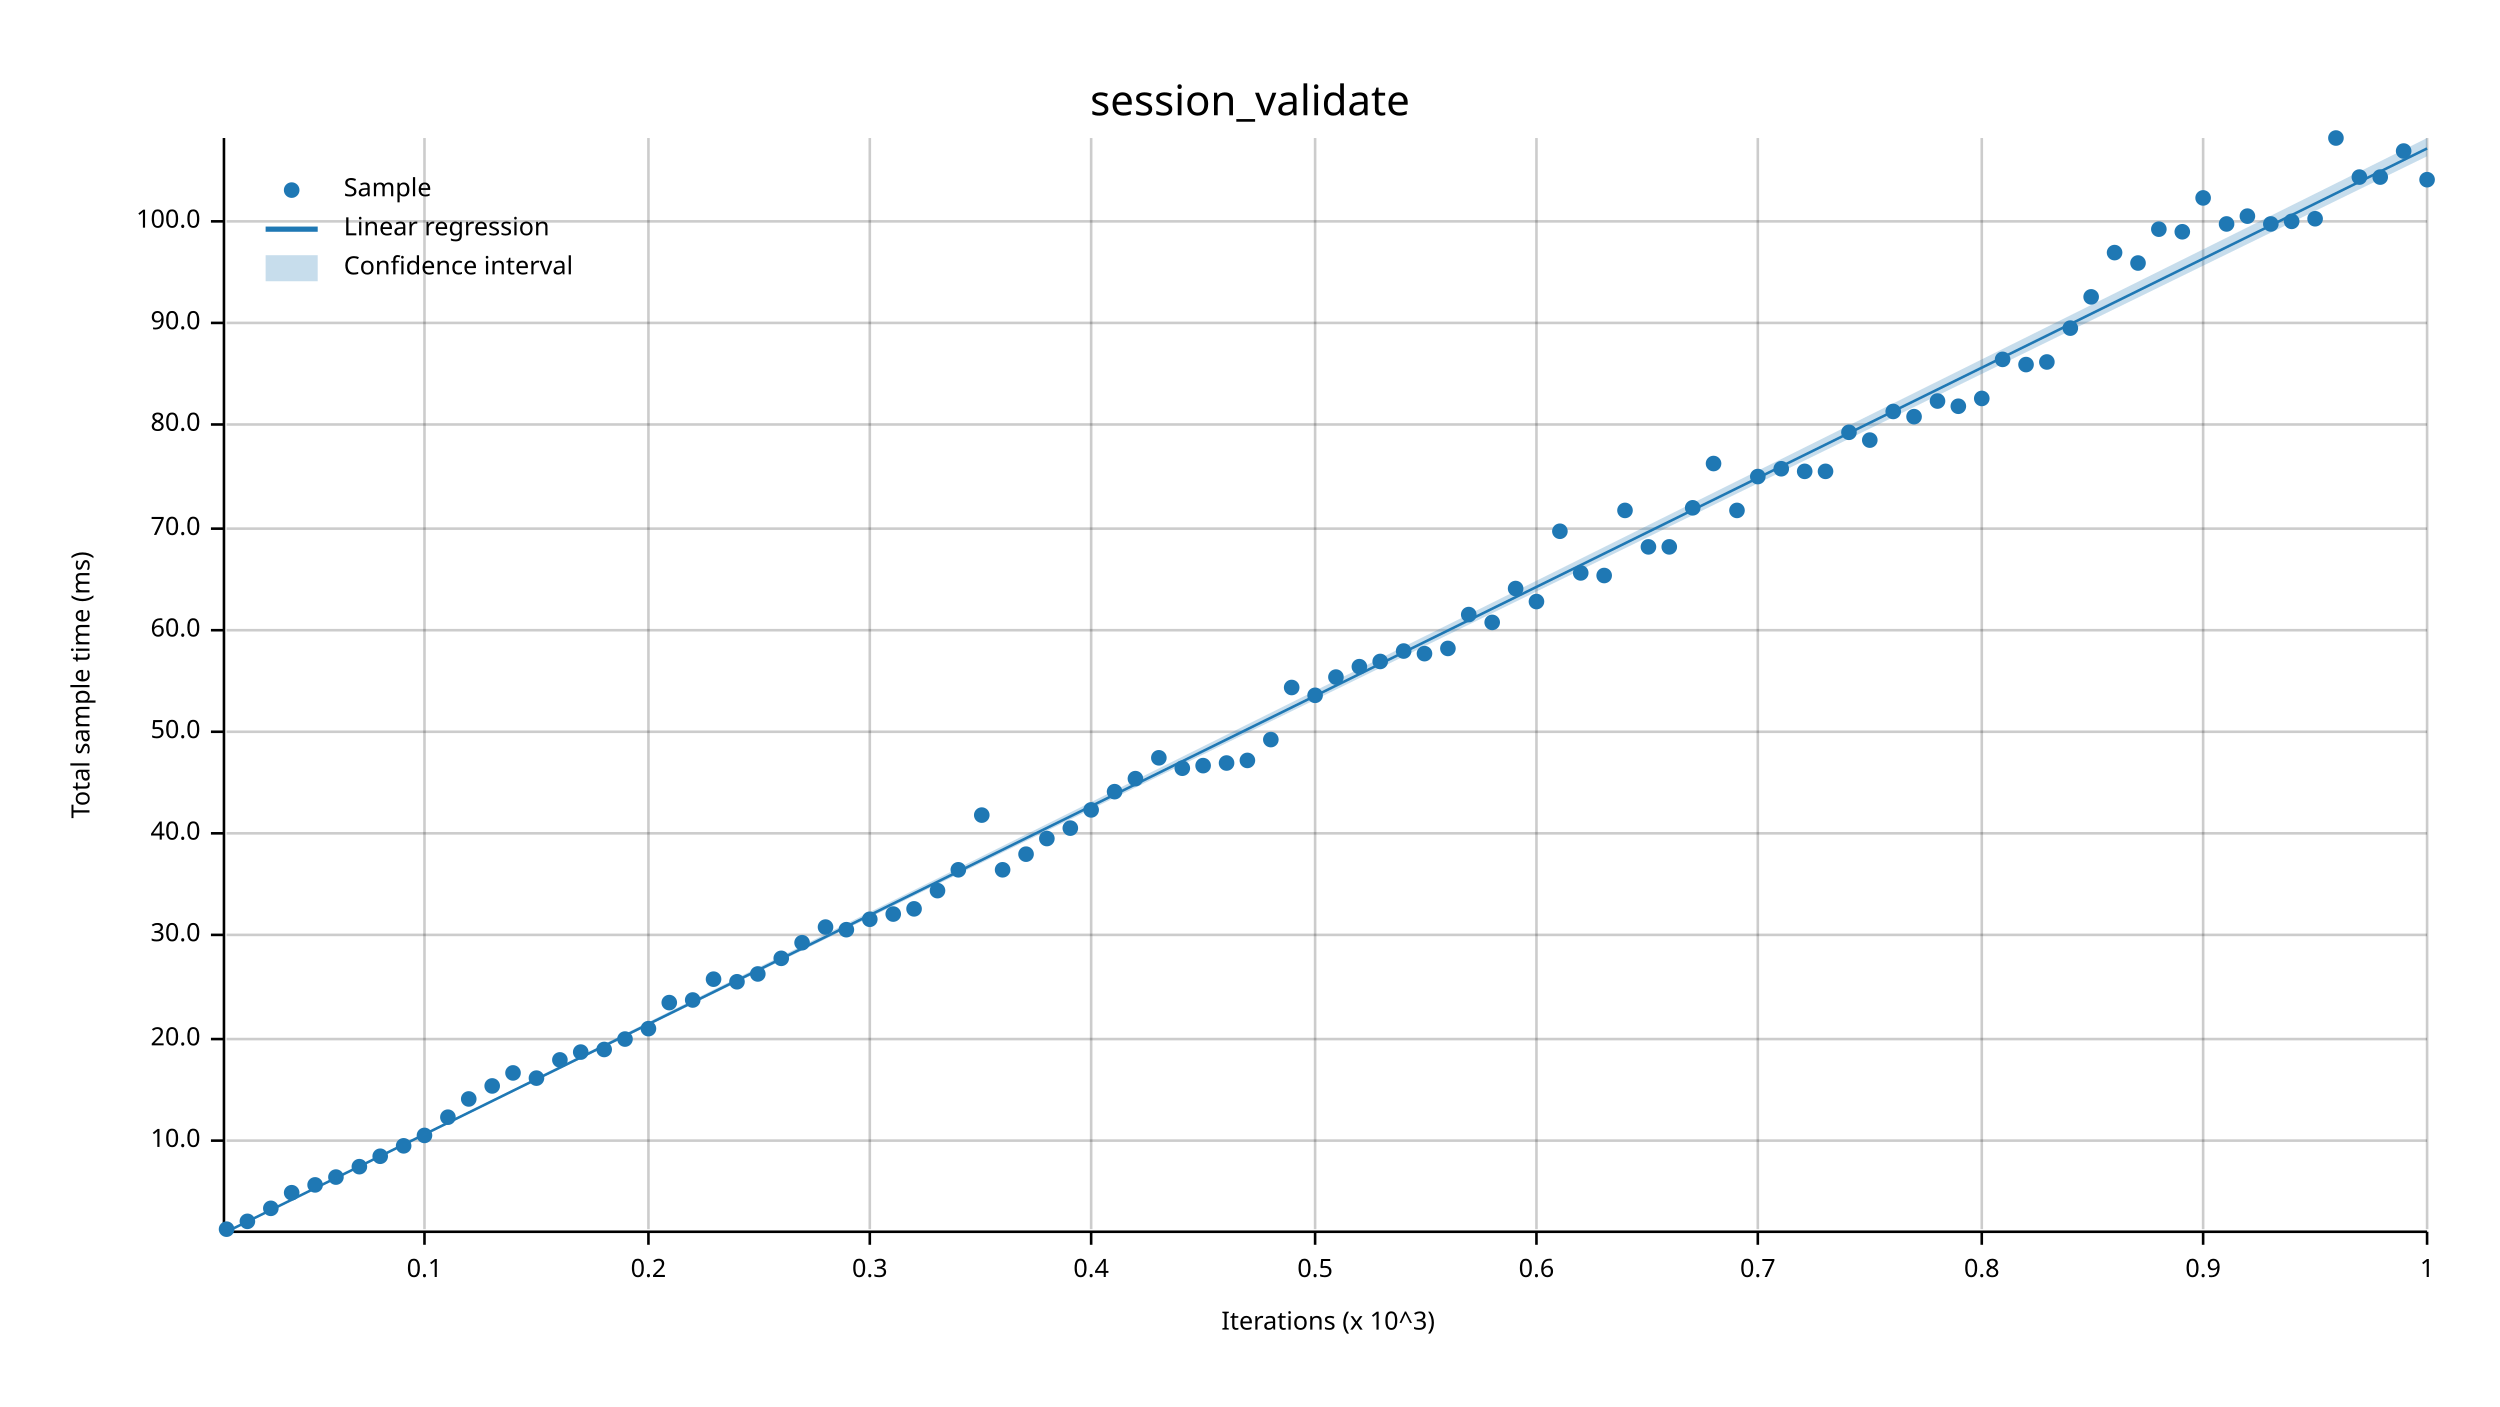
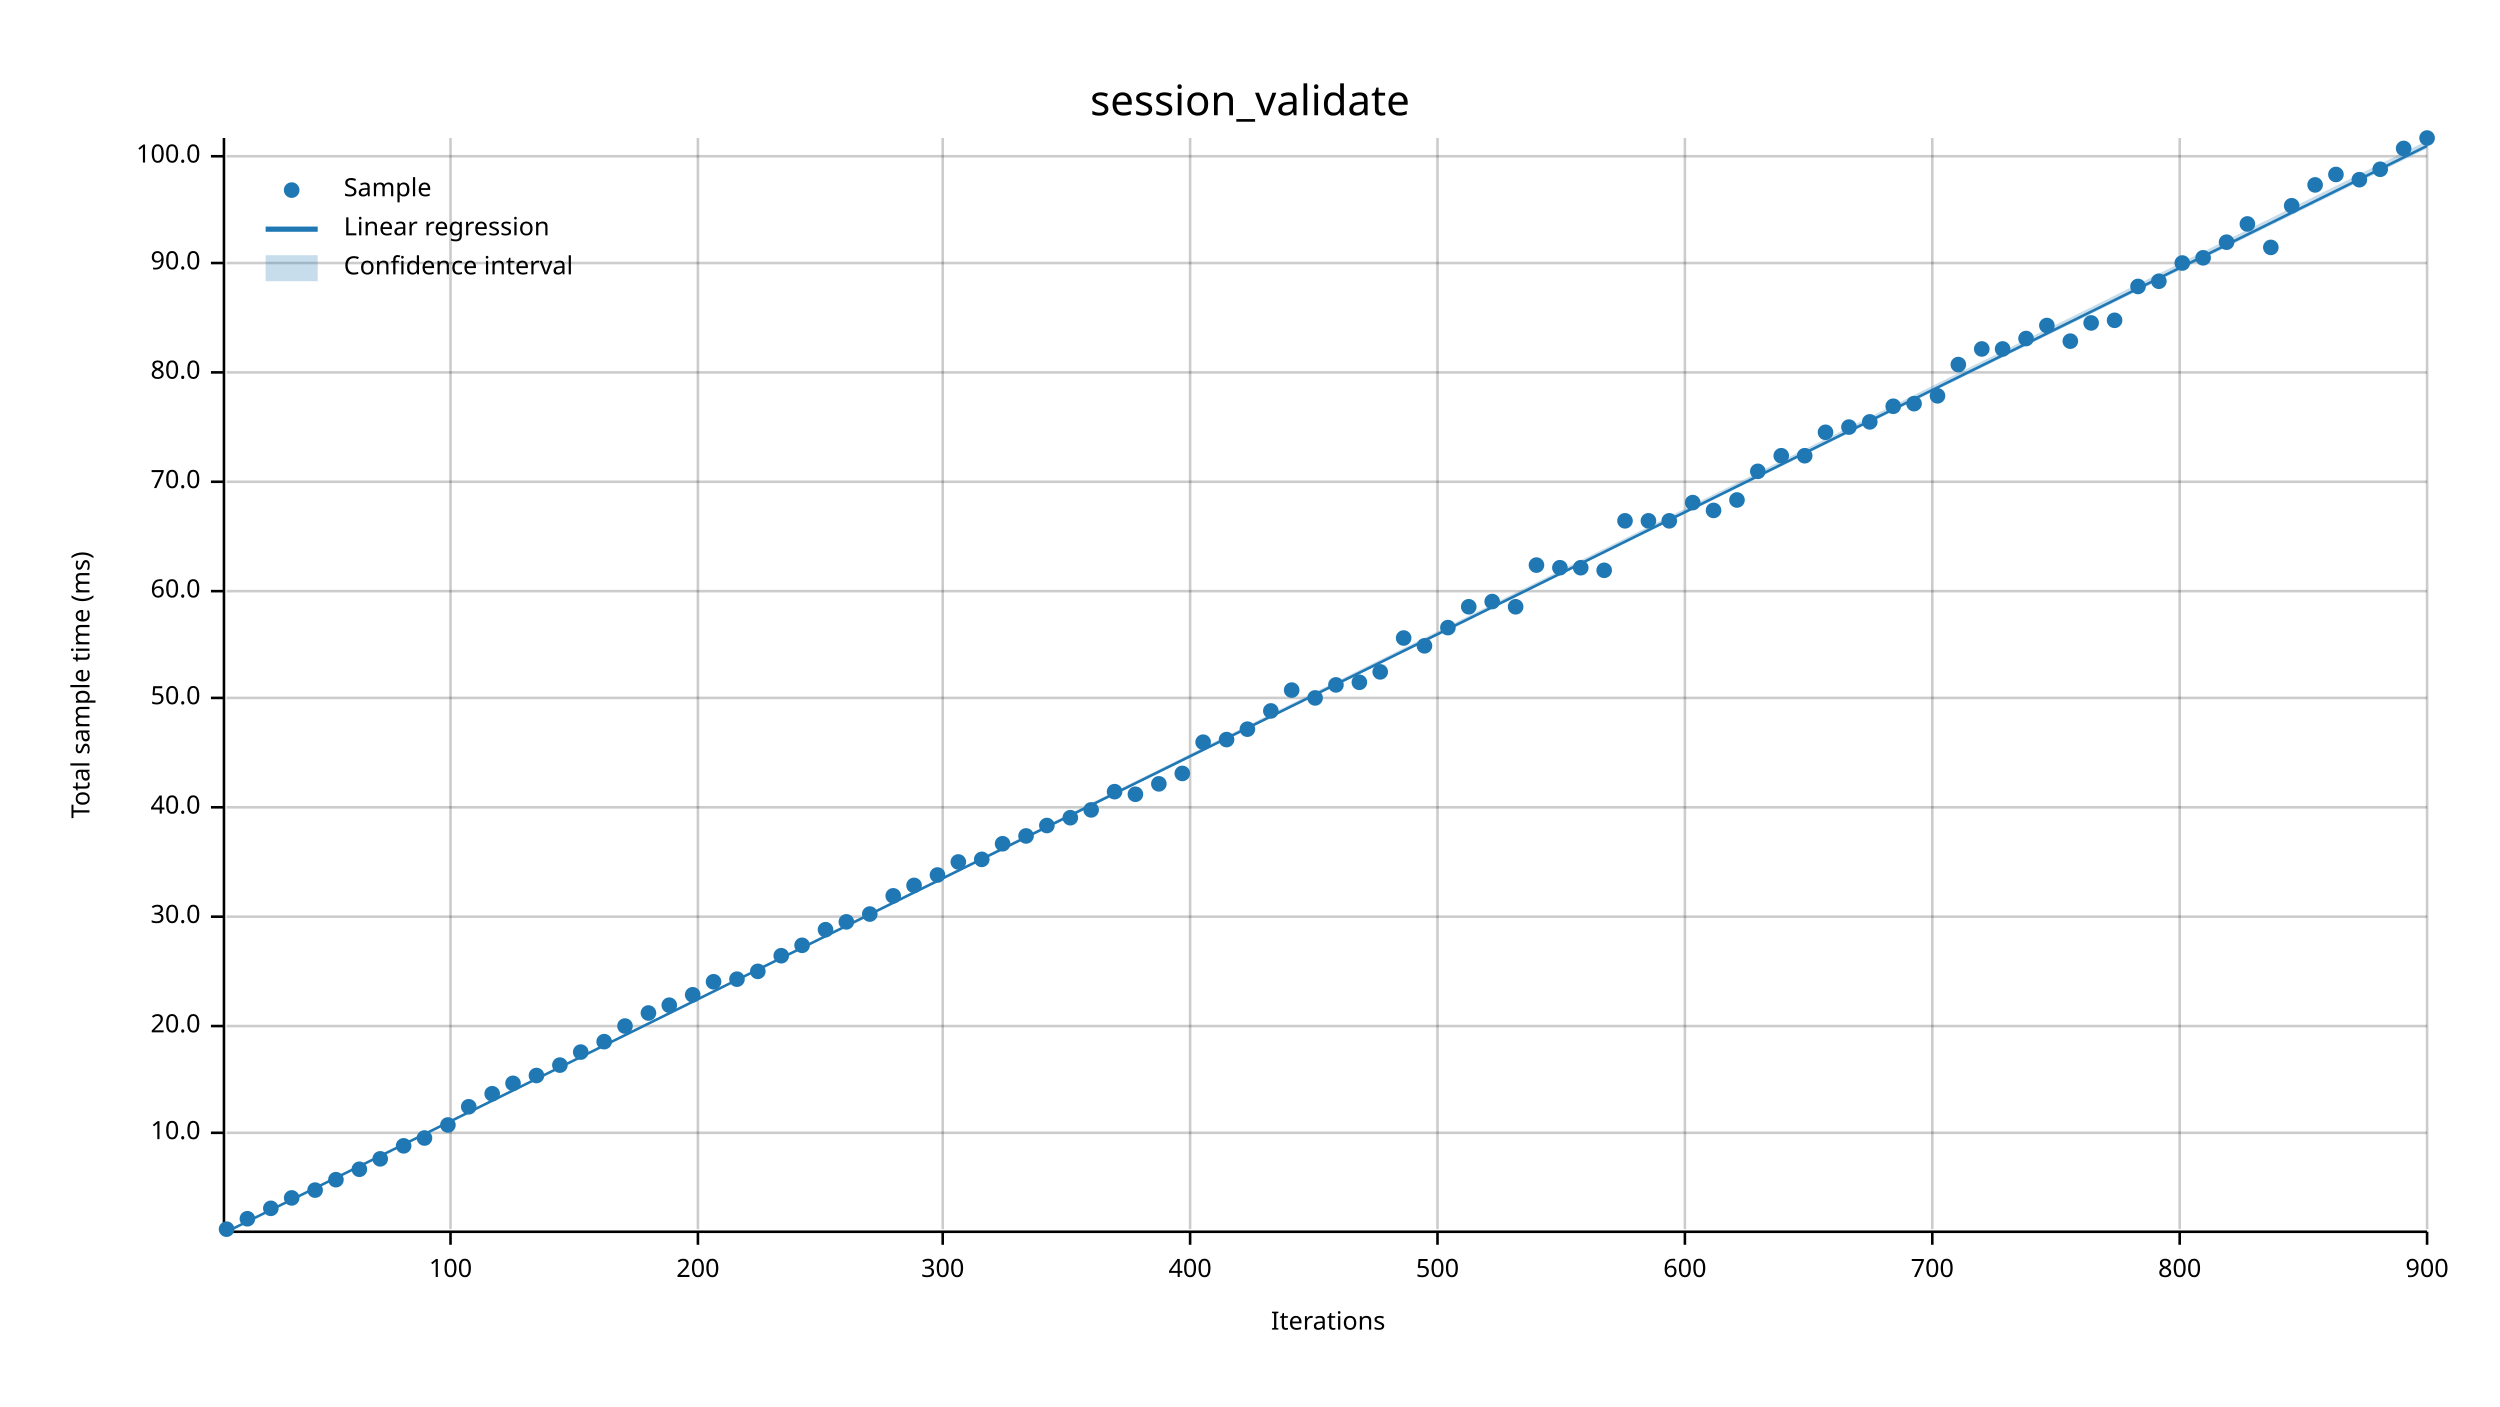
<svg xmlns="http://www.w3.org/2000/svg" width="960" height="540" viewBox="0 0 960 540">
  <text x="480" y="32" dy="0.76em" text-anchor="middle" font-family="sans-serif" font-size="16.129" opacity="1" fill="#000000">
session_validate
</text>
  <text x="27" y="263" dy="0.76em" text-anchor="middle" font-family="sans-serif" font-size="9.677" opacity="1" fill="#000000" transform="rotate(270, 27, 263)">
Total sample time (ms)
</text>
  <text x="510" y="513" dy="-0.5ex" text-anchor="middle" font-family="sans-serif" font-size="9.677" opacity="1" fill="#000000">
- Iterations (x 10^3)
- </text>
-   <line opacity="0.2" stroke="#000000" stroke-width="1" x1="163" y1="472" x2="163" y2="53" />
-   <line opacity="0.2" stroke="#000000" stroke-width="1" x1="249" y1="472" x2="249" y2="53" />
-   <line opacity="0.2" stroke="#000000" stroke-width="1" x1="334" y1="472" x2="334" y2="53" />
-   <line opacity="0.2" stroke="#000000" stroke-width="1" x1="419" y1="472" x2="419" y2="53" />
-   <line opacity="0.2" stroke="#000000" stroke-width="1" x1="505" y1="472" x2="505" y2="53" />
-   <line opacity="0.2" stroke="#000000" stroke-width="1" x1="590" y1="472" x2="590" y2="53" />
-   <line opacity="0.2" stroke="#000000" stroke-width="1" x1="675" y1="472" x2="675" y2="53" />
-   <line opacity="0.2" stroke="#000000" stroke-width="1" x1="761" y1="472" x2="761" y2="53" />
-   <line opacity="0.2" stroke="#000000" stroke-width="1" x1="846" y1="472" x2="846" y2="53" />
+ Iterations
+ </text>
+   <line opacity="0.2" stroke="#000000" stroke-width="1" x1="173" y1="472" x2="173" y2="53" />
+   <line opacity="0.2" stroke="#000000" stroke-width="1" x1="268" y1="472" x2="268" y2="53" />
+   <line opacity="0.2" stroke="#000000" stroke-width="1" x1="362" y1="472" x2="362" y2="53" />
+   <line opacity="0.2" stroke="#000000" stroke-width="1" x1="457" y1="472" x2="457" y2="53" />
+   <line opacity="0.2" stroke="#000000" stroke-width="1" x1="552" y1="472" x2="552" y2="53" />
+   <line opacity="0.2" stroke="#000000" stroke-width="1" x1="647" y1="472" x2="647" y2="53" />
+   <line opacity="0.2" stroke="#000000" stroke-width="1" x1="742" y1="472" x2="742" y2="53" />
+   <line opacity="0.2" stroke="#000000" stroke-width="1" x1="837" y1="472" x2="837" y2="53" />
  <line opacity="0.2" stroke="#000000" stroke-width="1" x1="932" y1="472" x2="932" y2="53" />
-   <line opacity="0.2" stroke="#000000" stroke-width="1" x1="87" y1="438" x2="932" y2="438" />
-   <line opacity="0.2" stroke="#000000" stroke-width="1" x1="87" y1="399" x2="932" y2="399" />
-   <line opacity="0.2" stroke="#000000" stroke-width="1" x1="87" y1="359" x2="932" y2="359" />
-   <line opacity="0.2" stroke="#000000" stroke-width="1" x1="87" y1="320" x2="932" y2="320" />
-   <line opacity="0.2" stroke="#000000" stroke-width="1" x1="87" y1="281" x2="932" y2="281" />
-   <line opacity="0.2" stroke="#000000" stroke-width="1" x1="87" y1="242" x2="932" y2="242" />
-   <line opacity="0.2" stroke="#000000" stroke-width="1" x1="87" y1="203" x2="932" y2="203" />
-   <line opacity="0.2" stroke="#000000" stroke-width="1" x1="87" y1="163" x2="932" y2="163" />
-   <line opacity="0.2" stroke="#000000" stroke-width="1" x1="87" y1="124" x2="932" y2="124" />
-   <line opacity="0.2" stroke="#000000" stroke-width="1" x1="87" y1="85" x2="932" y2="85" />
+   <line opacity="0.2" stroke="#000000" stroke-width="1" x1="87" y1="435" x2="932" y2="435" />
+   <line opacity="0.2" stroke="#000000" stroke-width="1" x1="87" y1="394" x2="932" y2="394" />
+   <line opacity="0.2" stroke="#000000" stroke-width="1" x1="87" y1="352" x2="932" y2="352" />
+   <line opacity="0.2" stroke="#000000" stroke-width="1" x1="87" y1="310" x2="932" y2="310" />
+   <line opacity="0.2" stroke="#000000" stroke-width="1" x1="87" y1="268" x2="932" y2="268" />
+   <line opacity="0.2" stroke="#000000" stroke-width="1" x1="87" y1="227" x2="932" y2="227" />
+   <line opacity="0.2" stroke="#000000" stroke-width="1" x1="87" y1="185" x2="932" y2="185" />
+   <line opacity="0.2" stroke="#000000" stroke-width="1" x1="87" y1="143" x2="932" y2="143" />
+   <line opacity="0.2" stroke="#000000" stroke-width="1" x1="87" y1="101" x2="932" y2="101" />
+   <line opacity="0.2" stroke="#000000" stroke-width="1" x1="87" y1="60" x2="932" y2="60" />
  <polyline fill="none" opacity="1" stroke="#000000" stroke-width="1" points="86,53 86,472 " />
-   <text x="77" y="438" dy="0.5ex" text-anchor="end" font-family="sans-serif" font-size="9.677" opacity="1" fill="#000000">
+   <text x="77" y="435" dy="0.5ex" text-anchor="end" font-family="sans-serif" font-size="9.677" opacity="1" fill="#000000">
10.0
</text>
-   <polyline fill="none" opacity="1" stroke="#000000" stroke-width="1" points="81,438 86,438 " />
-   <text x="77" y="399" dy="0.5ex" text-anchor="end" font-family="sans-serif" font-size="9.677" opacity="1" fill="#000000">
+   <polyline fill="none" opacity="1" stroke="#000000" stroke-width="1" points="81,435 86,435 " />
+   <text x="77" y="394" dy="0.5ex" text-anchor="end" font-family="sans-serif" font-size="9.677" opacity="1" fill="#000000">
20.0
</text>
-   <polyline fill="none" opacity="1" stroke="#000000" stroke-width="1" points="81,399 86,399 " />
-   <text x="77" y="359" dy="0.5ex" text-anchor="end" font-family="sans-serif" font-size="9.677" opacity="1" fill="#000000">
+   <polyline fill="none" opacity="1" stroke="#000000" stroke-width="1" points="81,394 86,394 " />
+   <text x="77" y="352" dy="0.5ex" text-anchor="end" font-family="sans-serif" font-size="9.677" opacity="1" fill="#000000">
30.0
</text>
-   <polyline fill="none" opacity="1" stroke="#000000" stroke-width="1" points="81,359 86,359 " />
-   <text x="77" y="320" dy="0.5ex" text-anchor="end" font-family="sans-serif" font-size="9.677" opacity="1" fill="#000000">
+   <polyline fill="none" opacity="1" stroke="#000000" stroke-width="1" points="81,352 86,352 " />
+   <text x="77" y="310" dy="0.5ex" text-anchor="end" font-family="sans-serif" font-size="9.677" opacity="1" fill="#000000">
40.0
</text>
-   <polyline fill="none" opacity="1" stroke="#000000" stroke-width="1" points="81,320 86,320 " />
-   <text x="77" y="281" dy="0.5ex" text-anchor="end" font-family="sans-serif" font-size="9.677" opacity="1" fill="#000000">
+   <polyline fill="none" opacity="1" stroke="#000000" stroke-width="1" points="81,310 86,310 " />
+   <text x="77" y="268" dy="0.5ex" text-anchor="end" font-family="sans-serif" font-size="9.677" opacity="1" fill="#000000">
50.0
</text>
-   <polyline fill="none" opacity="1" stroke="#000000" stroke-width="1" points="81,281 86,281 " />
-   <text x="77" y="242" dy="0.5ex" text-anchor="end" font-family="sans-serif" font-size="9.677" opacity="1" fill="#000000">
+   <polyline fill="none" opacity="1" stroke="#000000" stroke-width="1" points="81,268 86,268 " />
+   <text x="77" y="227" dy="0.5ex" text-anchor="end" font-family="sans-serif" font-size="9.677" opacity="1" fill="#000000">
60.0
</text>
-   <polyline fill="none" opacity="1" stroke="#000000" stroke-width="1" points="81,242 86,242 " />
-   <text x="77" y="203" dy="0.5ex" text-anchor="end" font-family="sans-serif" font-size="9.677" opacity="1" fill="#000000">
+   <polyline fill="none" opacity="1" stroke="#000000" stroke-width="1" points="81,227 86,227 " />
+   <text x="77" y="185" dy="0.5ex" text-anchor="end" font-family="sans-serif" font-size="9.677" opacity="1" fill="#000000">
70.0
</text>
-   <polyline fill="none" opacity="1" stroke="#000000" stroke-width="1" points="81,203 86,203 " />
-   <text x="77" y="163" dy="0.5ex" text-anchor="end" font-family="sans-serif" font-size="9.677" opacity="1" fill="#000000">
+   <polyline fill="none" opacity="1" stroke="#000000" stroke-width="1" points="81,185 86,185 " />
+   <text x="77" y="143" dy="0.5ex" text-anchor="end" font-family="sans-serif" font-size="9.677" opacity="1" fill="#000000">
80.0
</text>
-   <polyline fill="none" opacity="1" stroke="#000000" stroke-width="1" points="81,163 86,163 " />
-   <text x="77" y="124" dy="0.5ex" text-anchor="end" font-family="sans-serif" font-size="9.677" opacity="1" fill="#000000">
+   <polyline fill="none" opacity="1" stroke="#000000" stroke-width="1" points="81,143 86,143 " />
+   <text x="77" y="101" dy="0.5ex" text-anchor="end" font-family="sans-serif" font-size="9.677" opacity="1" fill="#000000">
90.0
</text>
-   <polyline fill="none" opacity="1" stroke="#000000" stroke-width="1" points="81,124 86,124 " />
-   <text x="77" y="85" dy="0.5ex" text-anchor="end" font-family="sans-serif" font-size="9.677" opacity="1" fill="#000000">
+   <polyline fill="none" opacity="1" stroke="#000000" stroke-width="1" points="81,101 86,101 " />
+   <text x="77" y="60" dy="0.5ex" text-anchor="end" font-family="sans-serif" font-size="9.677" opacity="1" fill="#000000">
100.0
</text>
-   <polyline fill="none" opacity="1" stroke="#000000" stroke-width="1" points="81,85 86,85 " />
+   <polyline fill="none" opacity="1" stroke="#000000" stroke-width="1" points="81,60 86,60 " />
  <polyline fill="none" opacity="1" stroke="#000000" stroke-width="1" points="87,473 932,473 " />
-   <text x="163" y="483" dy="0.76em" text-anchor="middle" font-family="sans-serif" font-size="9.677" opacity="1" fill="#000000">
- 0.1
- </text>
-   <polyline fill="none" opacity="1" stroke="#000000" stroke-width="1" points="163,473 163,478 " />
-   <text x="249" y="483" dy="0.76em" text-anchor="middle" font-family="sans-serif" font-size="9.677" opacity="1" fill="#000000">
- 0.2
- </text>
-   <polyline fill="none" opacity="1" stroke="#000000" stroke-width="1" points="249,473 249,478 " />
-   <text x="334" y="483" dy="0.76em" text-anchor="middle" font-family="sans-serif" font-size="9.677" opacity="1" fill="#000000">
- 0.3
- </text>
-   <polyline fill="none" opacity="1" stroke="#000000" stroke-width="1" points="334,473 334,478 " />
-   <text x="419" y="483" dy="0.76em" text-anchor="middle" font-family="sans-serif" font-size="9.677" opacity="1" fill="#000000">
- 0.4
- </text>
-   <polyline fill="none" opacity="1" stroke="#000000" stroke-width="1" points="419,473 419,478 " />
-   <text x="505" y="483" dy="0.76em" text-anchor="middle" font-family="sans-serif" font-size="9.677" opacity="1" fill="#000000">
- 0.5
- </text>
-   <polyline fill="none" opacity="1" stroke="#000000" stroke-width="1" points="505,473 505,478 " />
-   <text x="590" y="483" dy="0.76em" text-anchor="middle" font-family="sans-serif" font-size="9.677" opacity="1" fill="#000000">
- 0.6
- </text>
-   <polyline fill="none" opacity="1" stroke="#000000" stroke-width="1" points="590,473 590,478 " />
-   <text x="675" y="483" dy="0.76em" text-anchor="middle" font-family="sans-serif" font-size="9.677" opacity="1" fill="#000000">
- 0.7
- </text>
-   <polyline fill="none" opacity="1" stroke="#000000" stroke-width="1" points="675,473 675,478 " />
-   <text x="761" y="483" dy="0.76em" text-anchor="middle" font-family="sans-serif" font-size="9.677" opacity="1" fill="#000000">
- 0.8
- </text>
-   <polyline fill="none" opacity="1" stroke="#000000" stroke-width="1" points="761,473 761,478 " />
-   <text x="846" y="483" dy="0.76em" text-anchor="middle" font-family="sans-serif" font-size="9.677" opacity="1" fill="#000000">
- 0.9
- </text>
-   <polyline fill="none" opacity="1" stroke="#000000" stroke-width="1" points="846,473 846,478 " />
+   <text x="173" y="483" dy="0.76em" text-anchor="middle" font-family="sans-serif" font-size="9.677" opacity="1" fill="#000000">
+ 100
+ </text>
+   <polyline fill="none" opacity="1" stroke="#000000" stroke-width="1" points="173,473 173,478 " />
+   <text x="268" y="483" dy="0.76em" text-anchor="middle" font-family="sans-serif" font-size="9.677" opacity="1" fill="#000000">
+ 200
+ </text>
+   <polyline fill="none" opacity="1" stroke="#000000" stroke-width="1" points="268,473 268,478 " />
+   <text x="362" y="483" dy="0.76em" text-anchor="middle" font-family="sans-serif" font-size="9.677" opacity="1" fill="#000000">
+ 300
+ </text>
+   <polyline fill="none" opacity="1" stroke="#000000" stroke-width="1" points="362,473 362,478 " />
+   <text x="457" y="483" dy="0.76em" text-anchor="middle" font-family="sans-serif" font-size="9.677" opacity="1" fill="#000000">
+ 400
+ </text>
+   <polyline fill="none" opacity="1" stroke="#000000" stroke-width="1" points="457,473 457,478 " />
+   <text x="552" y="483" dy="0.76em" text-anchor="middle" font-family="sans-serif" font-size="9.677" opacity="1" fill="#000000">
+ 500
+ </text>
+   <polyline fill="none" opacity="1" stroke="#000000" stroke-width="1" points="552,473 552,478 " />
+   <text x="647" y="483" dy="0.76em" text-anchor="middle" font-family="sans-serif" font-size="9.677" opacity="1" fill="#000000">
+ 600
+ </text>
+   <polyline fill="none" opacity="1" stroke="#000000" stroke-width="1" points="647,473 647,478 " />
+   <text x="742" y="483" dy="0.76em" text-anchor="middle" font-family="sans-serif" font-size="9.677" opacity="1" fill="#000000">
+ 700
+ </text>
+   <polyline fill="none" opacity="1" stroke="#000000" stroke-width="1" points="742,473 742,478 " />
+   <text x="837" y="483" dy="0.76em" text-anchor="middle" font-family="sans-serif" font-size="9.677" opacity="1" fill="#000000">
+ 800
+ </text>
+   <polyline fill="none" opacity="1" stroke="#000000" stroke-width="1" points="837,473 837,478 " />
  <text x="932" y="483" dy="0.76em" text-anchor="middle" font-family="sans-serif" font-size="9.677" opacity="1" fill="#000000">
- 1
+ 900
</text>
  <polyline fill="none" opacity="1" stroke="#000000" stroke-width="1" points="932,473 932,478 " />
  <circle cx="87" cy="472" r="3" opacity="1" fill="#1F78B4" stroke="none" stroke-width="1" />
-   <circle cx="95" cy="469" r="3" opacity="1" fill="#1F78B4" stroke="none" stroke-width="1" />
+   <circle cx="95" cy="468" r="3" opacity="1" fill="#1F78B4" stroke="none" stroke-width="1" />
  <circle cx="104" cy="464" r="3" opacity="1" fill="#1F78B4" stroke="none" stroke-width="1" />
-   <circle cx="112" cy="458" r="3" opacity="1" fill="#1F78B4" stroke="none" stroke-width="1" />
-   <circle cx="121" cy="455" r="3" opacity="1" fill="#1F78B4" stroke="none" stroke-width="1" />
-   <circle cx="129" cy="452" r="3" opacity="1" fill="#1F78B4" stroke="none" stroke-width="1" />
-   <circle cx="138" cy="448" r="3" opacity="1" fill="#1F78B4" stroke="none" stroke-width="1" />
-   <circle cx="146" cy="444" r="3" opacity="1" fill="#1F78B4" stroke="none" stroke-width="1" />
+   <circle cx="112" cy="460" r="3" opacity="1" fill="#1F78B4" stroke="none" stroke-width="1" />
+   <circle cx="121" cy="457" r="3" opacity="1" fill="#1F78B4" stroke="none" stroke-width="1" />
+   <circle cx="129" cy="453" r="3" opacity="1" fill="#1F78B4" stroke="none" stroke-width="1" />
+   <circle cx="138" cy="449" r="3" opacity="1" fill="#1F78B4" stroke="none" stroke-width="1" />
+   <circle cx="146" cy="445" r="3" opacity="1" fill="#1F78B4" stroke="none" stroke-width="1" />
  <circle cx="155" cy="440" r="3" opacity="1" fill="#1F78B4" stroke="none" stroke-width="1" />
-   <circle cx="163" cy="436" r="3" opacity="1" fill="#1F78B4" stroke="none" stroke-width="1" />
-   <circle cx="172" cy="429" r="3" opacity="1" fill="#1F78B4" stroke="none" stroke-width="1" />
-   <circle cx="180" cy="422" r="3" opacity="1" fill="#1F78B4" stroke="none" stroke-width="1" />
-   <circle cx="189" cy="417" r="3" opacity="1" fill="#1F78B4" stroke="none" stroke-width="1" />
-   <circle cx="197" cy="412" r="3" opacity="1" fill="#1F78B4" stroke="none" stroke-width="1" />
-   <circle cx="206" cy="414" r="3" opacity="1" fill="#1F78B4" stroke="none" stroke-width="1" />
-   <circle cx="215" cy="407" r="3" opacity="1" fill="#1F78B4" stroke="none" stroke-width="1" />
+   <circle cx="163" cy="437" r="3" opacity="1" fill="#1F78B4" stroke="none" stroke-width="1" />
+   <circle cx="172" cy="432" r="3" opacity="1" fill="#1F78B4" stroke="none" stroke-width="1" />
+   <circle cx="180" cy="425" r="3" opacity="1" fill="#1F78B4" stroke="none" stroke-width="1" />
+   <circle cx="189" cy="420" r="3" opacity="1" fill="#1F78B4" stroke="none" stroke-width="1" />
+   <circle cx="197" cy="416" r="3" opacity="1" fill="#1F78B4" stroke="none" stroke-width="1" />
+   <circle cx="206" cy="413" r="3" opacity="1" fill="#1F78B4" stroke="none" stroke-width="1" />
+   <circle cx="215" cy="409" r="3" opacity="1" fill="#1F78B4" stroke="none" stroke-width="1" />
  <circle cx="223" cy="404" r="3" opacity="1" fill="#1F78B4" stroke="none" stroke-width="1" />
-   <circle cx="232" cy="403" r="3" opacity="1" fill="#1F78B4" stroke="none" stroke-width="1" />
-   <circle cx="240" cy="399" r="3" opacity="1" fill="#1F78B4" stroke="none" stroke-width="1" />
-   <circle cx="249" cy="395" r="3" opacity="1" fill="#1F78B4" stroke="none" stroke-width="1" />
-   <circle cx="257" cy="385" r="3" opacity="1" fill="#1F78B4" stroke="none" stroke-width="1" />
-   <circle cx="266" cy="384" r="3" opacity="1" fill="#1F78B4" stroke="none" stroke-width="1" />
-   <circle cx="274" cy="376" r="3" opacity="1" fill="#1F78B4" stroke="none" stroke-width="1" />
-   <circle cx="283" cy="377" r="3" opacity="1" fill="#1F78B4" stroke="none" stroke-width="1" />
-   <circle cx="291" cy="374" r="3" opacity="1" fill="#1F78B4" stroke="none" stroke-width="1" />
-   <circle cx="300" cy="368" r="3" opacity="1" fill="#1F78B4" stroke="none" stroke-width="1" />
-   <circle cx="308" cy="362" r="3" opacity="1" fill="#1F78B4" stroke="none" stroke-width="1" />
-   <circle cx="317" cy="356" r="3" opacity="1" fill="#1F78B4" stroke="none" stroke-width="1" />
-   <circle cx="325" cy="357" r="3" opacity="1" fill="#1F78B4" stroke="none" stroke-width="1" />
-   <circle cx="334" cy="353" r="3" opacity="1" fill="#1F78B4" stroke="none" stroke-width="1" />
-   <circle cx="343" cy="351" r="3" opacity="1" fill="#1F78B4" stroke="none" stroke-width="1" />
-   <circle cx="351" cy="349" r="3" opacity="1" fill="#1F78B4" stroke="none" stroke-width="1" />
-   <circle cx="360" cy="342" r="3" opacity="1" fill="#1F78B4" stroke="none" stroke-width="1" />
-   <circle cx="368" cy="334" r="3" opacity="1" fill="#1F78B4" stroke="none" stroke-width="1" />
-   <circle cx="377" cy="313" r="3" opacity="1" fill="#1F78B4" stroke="none" stroke-width="1" />
-   <circle cx="385" cy="334" r="3" opacity="1" fill="#1F78B4" stroke="none" stroke-width="1" />
-   <circle cx="394" cy="328" r="3" opacity="1" fill="#1F78B4" stroke="none" stroke-width="1" />
-   <circle cx="402" cy="322" r="3" opacity="1" fill="#1F78B4" stroke="none" stroke-width="1" />
-   <circle cx="411" cy="318" r="3" opacity="1" fill="#1F78B4" stroke="none" stroke-width="1" />
+   <circle cx="232" cy="400" r="3" opacity="1" fill="#1F78B4" stroke="none" stroke-width="1" />
+   <circle cx="240" cy="394" r="3" opacity="1" fill="#1F78B4" stroke="none" stroke-width="1" />
+   <circle cx="249" cy="389" r="3" opacity="1" fill="#1F78B4" stroke="none" stroke-width="1" />
+   <circle cx="257" cy="386" r="3" opacity="1" fill="#1F78B4" stroke="none" stroke-width="1" />
+   <circle cx="266" cy="382" r="3" opacity="1" fill="#1F78B4" stroke="none" stroke-width="1" />
+   <circle cx="274" cy="377" r="3" opacity="1" fill="#1F78B4" stroke="none" stroke-width="1" />
+   <circle cx="283" cy="376" r="3" opacity="1" fill="#1F78B4" stroke="none" stroke-width="1" />
+   <circle cx="291" cy="373" r="3" opacity="1" fill="#1F78B4" stroke="none" stroke-width="1" />
+   <circle cx="300" cy="367" r="3" opacity="1" fill="#1F78B4" stroke="none" stroke-width="1" />
+   <circle cx="308" cy="363" r="3" opacity="1" fill="#1F78B4" stroke="none" stroke-width="1" />
+   <circle cx="317" cy="357" r="3" opacity="1" fill="#1F78B4" stroke="none" stroke-width="1" />
+   <circle cx="325" cy="354" r="3" opacity="1" fill="#1F78B4" stroke="none" stroke-width="1" />
+   <circle cx="334" cy="351" r="3" opacity="1" fill="#1F78B4" stroke="none" stroke-width="1" />
+   <circle cx="343" cy="344" r="3" opacity="1" fill="#1F78B4" stroke="none" stroke-width="1" />
+   <circle cx="351" cy="340" r="3" opacity="1" fill="#1F78B4" stroke="none" stroke-width="1" />
+   <circle cx="360" cy="336" r="3" opacity="1" fill="#1F78B4" stroke="none" stroke-width="1" />
+   <circle cx="368" cy="331" r="3" opacity="1" fill="#1F78B4" stroke="none" stroke-width="1" />
+   <circle cx="377" cy="330" r="3" opacity="1" fill="#1F78B4" stroke="none" stroke-width="1" />
+   <circle cx="385" cy="324" r="3" opacity="1" fill="#1F78B4" stroke="none" stroke-width="1" />
+   <circle cx="394" cy="321" r="3" opacity="1" fill="#1F78B4" stroke="none" stroke-width="1" />
+   <circle cx="402" cy="317" r="3" opacity="1" fill="#1F78B4" stroke="none" stroke-width="1" />
+   <circle cx="411" cy="314" r="3" opacity="1" fill="#1F78B4" stroke="none" stroke-width="1" />
  <circle cx="419" cy="311" r="3" opacity="1" fill="#1F78B4" stroke="none" stroke-width="1" />
  <circle cx="428" cy="304" r="3" opacity="1" fill="#1F78B4" stroke="none" stroke-width="1" />
-   <circle cx="436" cy="299" r="3" opacity="1" fill="#1F78B4" stroke="none" stroke-width="1" />
-   <circle cx="445" cy="291" r="3" opacity="1" fill="#1F78B4" stroke="none" stroke-width="1" />
-   <circle cx="454" cy="295" r="3" opacity="1" fill="#1F78B4" stroke="none" stroke-width="1" />
-   <circle cx="462" cy="294" r="3" opacity="1" fill="#1F78B4" stroke="none" stroke-width="1" />
-   <circle cx="471" cy="293" r="3" opacity="1" fill="#1F78B4" stroke="none" stroke-width="1" />
-   <circle cx="479" cy="292" r="3" opacity="1" fill="#1F78B4" stroke="none" stroke-width="1" />
-   <circle cx="488" cy="284" r="3" opacity="1" fill="#1F78B4" stroke="none" stroke-width="1" />
-   <circle cx="496" cy="264" r="3" opacity="1" fill="#1F78B4" stroke="none" stroke-width="1" />
-   <circle cx="505" cy="267" r="3" opacity="1" fill="#1F78B4" stroke="none" stroke-width="1" />
-   <circle cx="513" cy="260" r="3" opacity="1" fill="#1F78B4" stroke="none" stroke-width="1" />
-   <circle cx="522" cy="256" r="3" opacity="1" fill="#1F78B4" stroke="none" stroke-width="1" />
-   <circle cx="530" cy="254" r="3" opacity="1" fill="#1F78B4" stroke="none" stroke-width="1" />
-   <circle cx="539" cy="250" r="3" opacity="1" fill="#1F78B4" stroke="none" stroke-width="1" />
-   <circle cx="547" cy="251" r="3" opacity="1" fill="#1F78B4" stroke="none" stroke-width="1" />
-   <circle cx="556" cy="249" r="3" opacity="1" fill="#1F78B4" stroke="none" stroke-width="1" />
-   <circle cx="564" cy="236" r="3" opacity="1" fill="#1F78B4" stroke="none" stroke-width="1" />
-   <circle cx="573" cy="239" r="3" opacity="1" fill="#1F78B4" stroke="none" stroke-width="1" />
-   <circle cx="582" cy="226" r="3" opacity="1" fill="#1F78B4" stroke="none" stroke-width="1" />
-   <circle cx="590" cy="231" r="3" opacity="1" fill="#1F78B4" stroke="none" stroke-width="1" />
-   <circle cx="599" cy="204" r="3" opacity="1" fill="#1F78B4" stroke="none" stroke-width="1" />
-   <circle cx="607" cy="220" r="3" opacity="1" fill="#1F78B4" stroke="none" stroke-width="1" />
-   <circle cx="616" cy="221" r="3" opacity="1" fill="#1F78B4" stroke="none" stroke-width="1" />
-   <circle cx="624" cy="196" r="3" opacity="1" fill="#1F78B4" stroke="none" stroke-width="1" />
-   <circle cx="633" cy="210" r="3" opacity="1" fill="#1F78B4" stroke="none" stroke-width="1" />
-   <circle cx="641" cy="210" r="3" opacity="1" fill="#1F78B4" stroke="none" stroke-width="1" />
-   <circle cx="650" cy="195" r="3" opacity="1" fill="#1F78B4" stroke="none" stroke-width="1" />
-   <circle cx="658" cy="178" r="3" opacity="1" fill="#1F78B4" stroke="none" stroke-width="1" />
-   <circle cx="667" cy="196" r="3" opacity="1" fill="#1F78B4" stroke="none" stroke-width="1" />
-   <circle cx="675" cy="183" r="3" opacity="1" fill="#1F78B4" stroke="none" stroke-width="1" />
-   <circle cx="684" cy="180" r="3" opacity="1" fill="#1F78B4" stroke="none" stroke-width="1" />
-   <circle cx="693" cy="181" r="3" opacity="1" fill="#1F78B4" stroke="none" stroke-width="1" />
-   <circle cx="701" cy="181" r="3" opacity="1" fill="#1F78B4" stroke="none" stroke-width="1" />
-   <circle cx="710" cy="166" r="3" opacity="1" fill="#1F78B4" stroke="none" stroke-width="1" />
-   <circle cx="718" cy="169" r="3" opacity="1" fill="#1F78B4" stroke="none" stroke-width="1" />
-   <circle cx="727" cy="158" r="3" opacity="1" fill="#1F78B4" stroke="none" stroke-width="1" />
-   <circle cx="735" cy="160" r="3" opacity="1" fill="#1F78B4" stroke="none" stroke-width="1" />
-   <circle cx="744" cy="154" r="3" opacity="1" fill="#1F78B4" stroke="none" stroke-width="1" />
-   <circle cx="752" cy="156" r="3" opacity="1" fill="#1F78B4" stroke="none" stroke-width="1" />
-   <circle cx="761" cy="153" r="3" opacity="1" fill="#1F78B4" stroke="none" stroke-width="1" />
-   <circle cx="769" cy="138" r="3" opacity="1" fill="#1F78B4" stroke="none" stroke-width="1" />
-   <circle cx="778" cy="140" r="3" opacity="1" fill="#1F78B4" stroke="none" stroke-width="1" />
-   <circle cx="786" cy="139" r="3" opacity="1" fill="#1F78B4" stroke="none" stroke-width="1" />
-   <circle cx="795" cy="126" r="3" opacity="1" fill="#1F78B4" stroke="none" stroke-width="1" />
-   <circle cx="803" cy="114" r="3" opacity="1" fill="#1F78B4" stroke="none" stroke-width="1" />
-   <circle cx="812" cy="97" r="3" opacity="1" fill="#1F78B4" stroke="none" stroke-width="1" />
-   <circle cx="821" cy="101" r="3" opacity="1" fill="#1F78B4" stroke="none" stroke-width="1" />
-   <circle cx="829" cy="88" r="3" opacity="1" fill="#1F78B4" stroke="none" stroke-width="1" />
-   <circle cx="838" cy="89" r="3" opacity="1" fill="#1F78B4" stroke="none" stroke-width="1" />
-   <circle cx="846" cy="76" r="3" opacity="1" fill="#1F78B4" stroke="none" stroke-width="1" />
-   <circle cx="855" cy="86" r="3" opacity="1" fill="#1F78B4" stroke="none" stroke-width="1" />
-   <circle cx="863" cy="83" r="3" opacity="1" fill="#1F78B4" stroke="none" stroke-width="1" />
-   <circle cx="872" cy="86" r="3" opacity="1" fill="#1F78B4" stroke="none" stroke-width="1" />
-   <circle cx="880" cy="85" r="3" opacity="1" fill="#1F78B4" stroke="none" stroke-width="1" />
-   <circle cx="889" cy="84" r="3" opacity="1" fill="#1F78B4" stroke="none" stroke-width="1" />
-   <circle cx="897" cy="53" r="3" opacity="1" fill="#1F78B4" stroke="none" stroke-width="1" />
-   <circle cx="906" cy="68" r="3" opacity="1" fill="#1F78B4" stroke="none" stroke-width="1" />
-   <circle cx="914" cy="68" r="3" opacity="1" fill="#1F78B4" stroke="none" stroke-width="1" />
-   <circle cx="923" cy="58" r="3" opacity="1" fill="#1F78B4" stroke="none" stroke-width="1" />
-   <circle cx="932" cy="69" r="3" opacity="1" fill="#1F78B4" stroke="none" stroke-width="1" />
-   <polyline fill="none" opacity="1" stroke="#1F78B4" stroke-width="1" points="87,473 932,57 " />
-   <polygon opacity="0.25" fill="#1F78B4" points="87,473 932,60 932,53 " />
+   <circle cx="436" cy="305" r="3" opacity="1" fill="#1F78B4" stroke="none" stroke-width="1" />
+   <circle cx="445" cy="301" r="3" opacity="1" fill="#1F78B4" stroke="none" stroke-width="1" />
+   <circle cx="454" cy="297" r="3" opacity="1" fill="#1F78B4" stroke="none" stroke-width="1" />
+   <circle cx="462" cy="285" r="3" opacity="1" fill="#1F78B4" stroke="none" stroke-width="1" />
+   <circle cx="471" cy="284" r="3" opacity="1" fill="#1F78B4" stroke="none" stroke-width="1" />
+   <circle cx="479" cy="280" r="3" opacity="1" fill="#1F78B4" stroke="none" stroke-width="1" />
+   <circle cx="488" cy="273" r="3" opacity="1" fill="#1F78B4" stroke="none" stroke-width="1" />
+   <circle cx="496" cy="265" r="3" opacity="1" fill="#1F78B4" stroke="none" stroke-width="1" />
+   <circle cx="505" cy="268" r="3" opacity="1" fill="#1F78B4" stroke="none" stroke-width="1" />
+   <circle cx="513" cy="263" r="3" opacity="1" fill="#1F78B4" stroke="none" stroke-width="1" />
+   <circle cx="522" cy="262" r="3" opacity="1" fill="#1F78B4" stroke="none" stroke-width="1" />
+   <circle cx="530" cy="258" r="3" opacity="1" fill="#1F78B4" stroke="none" stroke-width="1" />
+   <circle cx="539" cy="245" r="3" opacity="1" fill="#1F78B4" stroke="none" stroke-width="1" />
+   <circle cx="547" cy="248" r="3" opacity="1" fill="#1F78B4" stroke="none" stroke-width="1" />
+   <circle cx="556" cy="241" r="3" opacity="1" fill="#1F78B4" stroke="none" stroke-width="1" />
+   <circle cx="564" cy="233" r="3" opacity="1" fill="#1F78B4" stroke="none" stroke-width="1" />
+   <circle cx="573" cy="231" r="3" opacity="1" fill="#1F78B4" stroke="none" stroke-width="1" />
+   <circle cx="582" cy="233" r="3" opacity="1" fill="#1F78B4" stroke="none" stroke-width="1" />
+   <circle cx="590" cy="217" r="3" opacity="1" fill="#1F78B4" stroke="none" stroke-width="1" />
+   <circle cx="599" cy="218" r="3" opacity="1" fill="#1F78B4" stroke="none" stroke-width="1" />
+   <circle cx="607" cy="218" r="3" opacity="1" fill="#1F78B4" stroke="none" stroke-width="1" />
+   <circle cx="616" cy="219" r="3" opacity="1" fill="#1F78B4" stroke="none" stroke-width="1" />
+   <circle cx="624" cy="200" r="3" opacity="1" fill="#1F78B4" stroke="none" stroke-width="1" />
+   <circle cx="633" cy="200" r="3" opacity="1" fill="#1F78B4" stroke="none" stroke-width="1" />
+   <circle cx="641" cy="200" r="3" opacity="1" fill="#1F78B4" stroke="none" stroke-width="1" />
+   <circle cx="650" cy="193" r="3" opacity="1" fill="#1F78B4" stroke="none" stroke-width="1" />
+   <circle cx="658" cy="196" r="3" opacity="1" fill="#1F78B4" stroke="none" stroke-width="1" />
+   <circle cx="667" cy="192" r="3" opacity="1" fill="#1F78B4" stroke="none" stroke-width="1" />
+   <circle cx="675" cy="181" r="3" opacity="1" fill="#1F78B4" stroke="none" stroke-width="1" />
+   <circle cx="684" cy="175" r="3" opacity="1" fill="#1F78B4" stroke="none" stroke-width="1" />
+   <circle cx="693" cy="175" r="3" opacity="1" fill="#1F78B4" stroke="none" stroke-width="1" />
+   <circle cx="701" cy="166" r="3" opacity="1" fill="#1F78B4" stroke="none" stroke-width="1" />
+   <circle cx="710" cy="164" r="3" opacity="1" fill="#1F78B4" stroke="none" stroke-width="1" />
+   <circle cx="718" cy="162" r="3" opacity="1" fill="#1F78B4" stroke="none" stroke-width="1" />
+   <circle cx="727" cy="156" r="3" opacity="1" fill="#1F78B4" stroke="none" stroke-width="1" />
+   <circle cx="735" cy="155" r="3" opacity="1" fill="#1F78B4" stroke="none" stroke-width="1" />
+   <circle cx="744" cy="152" r="3" opacity="1" fill="#1F78B4" stroke="none" stroke-width="1" />
+   <circle cx="752" cy="140" r="3" opacity="1" fill="#1F78B4" stroke="none" stroke-width="1" />
+   <circle cx="761" cy="134" r="3" opacity="1" fill="#1F78B4" stroke="none" stroke-width="1" />
+   <circle cx="769" cy="134" r="3" opacity="1" fill="#1F78B4" stroke="none" stroke-width="1" />
+   <circle cx="778" cy="130" r="3" opacity="1" fill="#1F78B4" stroke="none" stroke-width="1" />
+   <circle cx="786" cy="125" r="3" opacity="1" fill="#1F78B4" stroke="none" stroke-width="1" />
+   <circle cx="795" cy="131" r="3" opacity="1" fill="#1F78B4" stroke="none" stroke-width="1" />
+   <circle cx="803" cy="124" r="3" opacity="1" fill="#1F78B4" stroke="none" stroke-width="1" />
+   <circle cx="812" cy="123" r="3" opacity="1" fill="#1F78B4" stroke="none" stroke-width="1" />
+   <circle cx="821" cy="110" r="3" opacity="1" fill="#1F78B4" stroke="none" stroke-width="1" />
+   <circle cx="829" cy="108" r="3" opacity="1" fill="#1F78B4" stroke="none" stroke-width="1" />
+   <circle cx="838" cy="101" r="3" opacity="1" fill="#1F78B4" stroke="none" stroke-width="1" />
+   <circle cx="846" cy="99" r="3" opacity="1" fill="#1F78B4" stroke="none" stroke-width="1" />
+   <circle cx="855" cy="93" r="3" opacity="1" fill="#1F78B4" stroke="none" stroke-width="1" />
+   <circle cx="863" cy="86" r="3" opacity="1" fill="#1F78B4" stroke="none" stroke-width="1" />
+   <circle cx="872" cy="95" r="3" opacity="1" fill="#1F78B4" stroke="none" stroke-width="1" />
+   <circle cx="880" cy="79" r="3" opacity="1" fill="#1F78B4" stroke="none" stroke-width="1" />
+   <circle cx="889" cy="71" r="3" opacity="1" fill="#1F78B4" stroke="none" stroke-width="1" />
+   <circle cx="897" cy="67" r="3" opacity="1" fill="#1F78B4" stroke="none" stroke-width="1" />
+   <circle cx="906" cy="69" r="3" opacity="1" fill="#1F78B4" stroke="none" stroke-width="1" />
+   <circle cx="914" cy="65" r="3" opacity="1" fill="#1F78B4" stroke="none" stroke-width="1" />
+   <circle cx="923" cy="57" r="3" opacity="1" fill="#1F78B4" stroke="none" stroke-width="1" />
+   <circle cx="932" cy="53" r="3" opacity="1" fill="#1F78B4" stroke="none" stroke-width="1" />
+   <polyline fill="none" opacity="1" stroke="#1F78B4" stroke-width="1" points="87,473 932,56 " />
+   <polygon opacity="0.25" fill="#1F78B4" points="87,473 932,57 932,54 " />
  <text x="132" y="68" dy="0.76em" text-anchor="start" font-family="sans-serif" font-size="9.677" opacity="1" fill="#000000">
Sample
</text>
  <text x="132" y="83" dy="0.76em" text-anchor="start" font-family="sans-serif" font-size="9.677" opacity="1" fill="#000000">
Linear regression
</text>
  <text x="132" y="98" dy="0.76em" text-anchor="start" font-family="sans-serif" font-size="9.677" opacity="1" fill="#000000">
Confidence interval
</text>
  <circle cx="112" cy="73" r="3" opacity="1" fill="#1F78B4" stroke="none" stroke-width="1" />
  <polyline fill="none" opacity="1" stroke="#1F78B4" stroke-width="2" points="102,88 122,88 " />
  <rect x="102" y="98" width="20" height="10" opacity="0.25" fill="#1F78B4" stroke="none" />
</svg>
